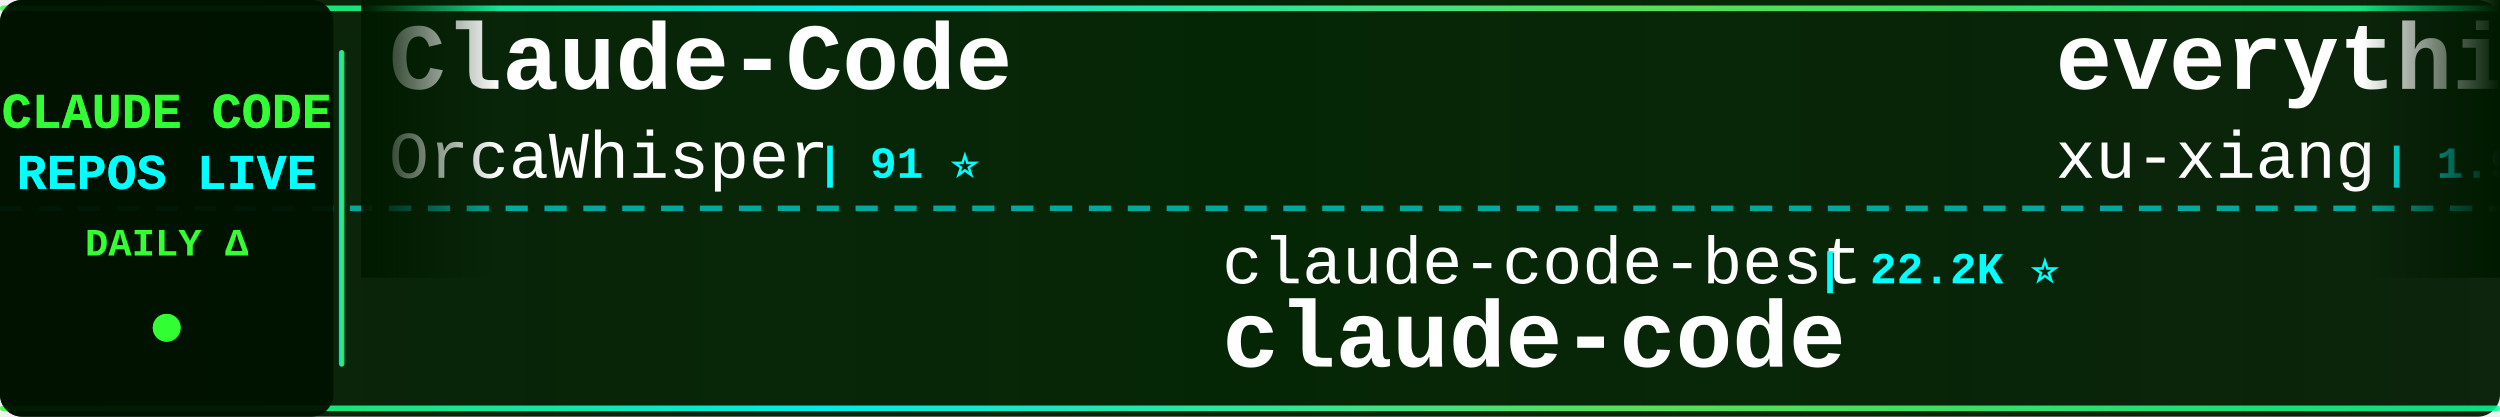
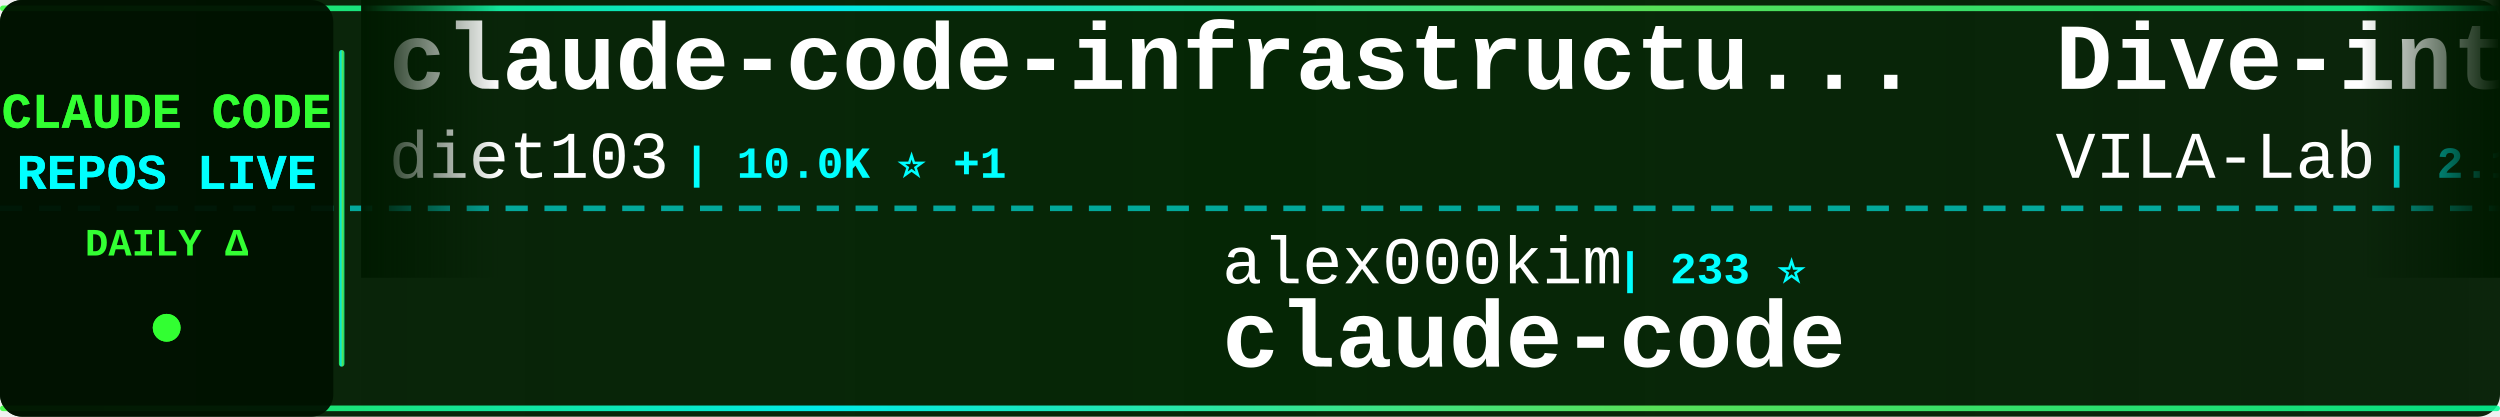
<svg xmlns="http://www.w3.org/2000/svg" width="900" height="150">
  <defs>
    <linearGradient id="tickerBg" x1="0%" y1="0%" x2="100%" y2="0%">
      <stop offset="0%" style="stop-color:#001a00;stop-opacity:0.95" />
      <stop offset="50%" style="stop-color:#002200;stop-opacity:0.98" />
      <stop offset="100%" style="stop-color:#001a00;stop-opacity:0.95" />
    </linearGradient>
    <linearGradient id="borderGrad" x1="0%" y1="0%" x2="100%" y2="0%">
      <stop offset="0%" style="stop-color:#33ff33;stop-opacity:0.85">
        <animate attributeName="stop-opacity" values="0.85;1;0.85" dur="2s" repeatCount="indefinite" />
      </stop>
      <stop offset="33%" style="stop-color:#00ffff;stop-opacity:0.9">
        <animate attributeName="stop-opacity" values="0.9;1;0.9" dur="2.2s" repeatCount="indefinite" />
      </stop>
      <stop offset="66%" style="stop-color:#66ff66;stop-opacity:0.85">
        <animate attributeName="stop-opacity" values="0.85;1;0.85" dur="1.8s" repeatCount="indefinite" />
      </stop>
      <stop offset="100%" style="stop-color:#00ff99;stop-opacity:0.85">
        <animate attributeName="stop-opacity" values="0.85;1;0.85" dur="2s" repeatCount="indefinite" />
      </stop>
    </linearGradient>
    <filter id="textGlow">
      <feGaussianBlur stdDeviation="0.1" result="coloredBlur" />
      <feMerge>
        <feMergeNode in="coloredBlur" />
        <feMergeNode in="SourceGraphic" />
      </feMerge>
    </filter>
    <filter id="metricGlow">
      <feGaussianBlur stdDeviation="0.2" result="coloredBlur" />
      <feMerge>
        <feMergeNode in="coloredBlur" />
        <feMergeNode in="SourceGraphic" />
      </feMerge>
    </filter>
    <linearGradient id="leftFade" x1="0%" y1="0%" x2="100%" y2="0%">
      <stop offset="0%" style="stop-color:#001a00;stop-opacity:1" />
      <stop offset="100%" style="stop-color:#001a00;stop-opacity:0" />
    </linearGradient>
    <linearGradient id="rightFade" x1="0%" y1="0%" x2="100%" y2="0%">
      <stop offset="0%" style="stop-color:#001a00;stop-opacity:0" />
      <stop offset="100%" style="stop-color:#001a00;stop-opacity:1" />
    </linearGradient>
  </defs>
  <rect width="900" height="150" fill="url(#tickerBg)" rx="8" />
  <rect x="0" y="2" width="900" height="2" fill="url(#borderGrad)" rx="1" />
  <rect x="0" y="146" width="900" height="2" fill="url(#borderGrad)" rx="1" />
  <line x1="0" y1="75" x2="900" y2="75" stroke="#00ffff" stroke-width="2" stroke-dasharray="8 6" opacity="0.6" />
  <rect x="0" y="0" width="120" height="150" fill="#001100" opacity="0.95" rx="8" />
  <text x="60" y="46" font-family="'Courier New', monospace" font-size="18" font-weight="bold" fill="#33ff33" text-anchor="middle" filter="url(#textGlow)">
    CLAUDE CODE
  </text>
  <text x="60" y="68" font-family="'Courier New', monospace" font-size="18" font-weight="bold" fill="#00ffff" text-anchor="middle" filter="url(#textGlow)">
    REPOS LIVE
  </text>
  <text x="60" y="92" font-family="'Courier New', monospace" font-size="14" font-weight="bold" fill="#33ff33" text-anchor="middle">
    DAILY Δ
  </text>
  <circle cx="60" cy="118" r="5" fill="#33ff33" filter="url(#metricGlow)">
    <animate attributeName="r" values="4;6;4" dur="1.5s" repeatCount="indefinite" />
    <animate attributeName="opacity" values="0.6;1;0.6" dur="1.5s" repeatCount="indefinite" />
  </circle>
  <rect x="122" y="18" width="2" height="114" fill="url(#borderGrad)" rx="1" />
  <clipPath id="tickerClip">
    <rect x="130" y="0" width="770" height="150" />
  </clipPath>
  <g clip-path="url(#tickerClip)">
    <g id="tickerItems">
      <animateTransform attributeName="transform" attributeType="XML" type="translate" from="0 0" to="-3000 0" dur="54s" repeatCount="indefinite" />
      <g transform="translate(0, 0)">
-         <text x="140" y="32" font-family="'Courier New', monospace" font-size="34" font-weight="bold" fill="#ffffff">Claude-Code</text>
-         <text x="140" y="64" font-family="'Courier New', monospace" font-size="24" font-weight="normal" fill="#ffffff" opacity="1.0">OrcaWhisper</text>
-         <text x="294" y="64" font-family="'Courier New', monospace" font-size="16" font-weight="bold" fill="#00ffff"> | 91 ⭐</text>
+         <text x="140" y="32" font-family="'Courier New', monospace" font-size="34" font-weight="bold" fill="#ffffff">claude-code-infrastructu...</text>
+         <text x="140" y="64" font-family="'Courier New', monospace" font-size="24" font-weight="normal" fill="#ffffff" opacity="1.0">diet103</text>
+         <text x="246" y="64" font-family="'Courier New', monospace" font-size="16" font-weight="bold" fill="#00ffff"> | 10.0K ⭐ +1</text>
      </g>
      <g transform="translate(300, 0)">
-         <text x="140" y="102" font-family="'Courier New', monospace" font-size="24" font-weight="normal" fill="#ffffff" opacity="1.0">claude-code-best</text>
-         <text x="354" y="102" font-family="'Courier New', monospace" font-size="16" font-weight="bold" fill="#00ffff"> | 22.2K ⭐</text>
+         <text x="140" y="102" font-family="'Courier New', monospace" font-size="24" font-weight="normal" fill="#ffffff" opacity="1.0">alex000kim</text>
+         <text x="282" y="102" font-family="'Courier New', monospace" font-size="16" font-weight="bold" fill="#00ffff"> | 233 ⭐</text>
        <text x="140" y="132" font-family="'Courier New', monospace" font-size="34" font-weight="bold" fill="#ffffff">claude-code</text>
      </g>
      <g transform="translate(600, 0)">
-         <text x="140" y="32" font-family="'Courier New', monospace" font-size="34" font-weight="bold" fill="#ffffff">everything-claude-code-z...</text>
-         <text x="140" y="64" font-family="'Courier New', monospace" font-size="24" font-weight="normal" fill="#ffffff" opacity="1.0">xu-xiang</text>
-         <text x="258" y="64" font-family="'Courier New', monospace" font-size="16" font-weight="bold" fill="#00ffff"> | 1.9K ⭐</text>
+         <text x="140" y="32" font-family="'Courier New', monospace" font-size="34" font-weight="bold" fill="#ffffff">Dive-into-Claude-Code</text>
+         <text x="140" y="64" font-family="'Courier New', monospace" font-size="24" font-weight="normal" fill="#ffffff" opacity="1.0">VILA-Lab</text>
+         <text x="258" y="64" font-family="'Courier New', monospace" font-size="16" font-weight="bold" fill="#00ffff"> | 2.1K ⭐ +1</text>
      </g>
      <g transform="translate(900, 0)">
-         <text x="140" y="102" font-family="'Courier New', monospace" font-size="24" font-weight="normal" fill="#ffffff" opacity="1.0">disler</text>
-         <text x="234" y="102" font-family="'Courier New', monospace" font-size="16" font-weight="bold" fill="#00ffff"> | 3.9K ⭐ +1</text>
-         <text x="140" y="132" font-family="'Courier New', monospace" font-size="34" font-weight="bold" fill="#ffffff">claude-code-hooks-master...</text>
+         <text x="140" y="102" font-family="'Courier New', monospace" font-size="24" font-weight="normal" fill="#ffffff" opacity="1.0">Yeachan-Heo</text>
+         <text x="294" y="102" font-family="'Courier New', monospace" font-size="16" font-weight="bold" fill="#00ffff"> | 38.8K ⭐ +6</text>
+         <text x="140" y="132" font-family="'Courier New', monospace" font-size="34" font-weight="bold" fill="#ffffff">oh-my-claudecode</text>
      </g>
      <g transform="translate(1200, 0)">
-         <text x="140" y="32" font-family="'Courier New', monospace" font-size="34" font-weight="bold" fill="#ffffff">claude-code-settings</text>
-         <text x="140" y="64" font-family="'Courier New', monospace" font-size="24" font-weight="normal" fill="#ffffff" opacity="1.0">feiskyer</text>
-         <text x="258" y="64" font-family="'Courier New', monospace" font-size="16" font-weight="bold" fill="#00ffff"> | 1.6K ⭐</text>
+         <text x="140" y="32" font-family="'Courier New', monospace" font-size="34" font-weight="bold" fill="#ffffff">claude-code-spec-workflo...</text>
+         <text x="140" y="64" font-family="'Courier New', monospace" font-size="24" font-weight="normal" fill="#ffffff" opacity="1.0">Pimzino</text>
+         <text x="246" y="64" font-family="'Courier New', monospace" font-size="16" font-weight="bold" fill="#00ffff"> | 3.9K ⭐ +1</text>
      </g>
      <g transform="translate(1500, 0)">
-         <text x="140" y="102" font-family="'Courier New', monospace" font-size="24" font-weight="normal" fill="#ffffff" opacity="1.0">hangsman</text>
-         <text x="258" y="102" font-family="'Courier New', monospace" font-size="16" font-weight="bold" fill="#00ffff"> | 790 ⭐</text>
-         <text x="140" y="132" font-family="'Courier New', monospace" font-size="34" font-weight="bold" fill="#ffffff">claude-code-source</text>
+         <text x="140" y="102" font-family="'Courier New', monospace" font-size="24" font-weight="normal" fill="#ffffff" opacity="1.0">Tinkeringg-Lab</text>
+         <text x="330" y="102" font-family="'Courier New', monospace" font-size="16" font-weight="bold" fill="#00ffff"> | 212 ⭐</text>
+         <text x="140" y="132" font-family="'Courier New', monospace" font-size="34" font-weight="bold" fill="#ffffff">claude-code</text>
      </g>
      <g transform="translate(1800, 0)">
-         <text x="140" y="32" font-family="'Courier New', monospace" font-size="34" font-weight="bold" fill="#ffffff">claude-code</text>
-         <text x="140" y="64" font-family="'Courier New', monospace" font-size="24" font-weight="normal" fill="#ffffff" opacity="1.0">anthropics</text>
-         <text x="282" y="64" font-family="'Courier New', monospace" font-size="16" font-weight="bold" fill="#00ffff"> | 142.9K ⭐ +27</text>
+         <text x="140" y="32" font-family="'Courier New', monospace" font-size="34" font-weight="bold" fill="#ffffff">claude-code-from-source</text>
+         <text x="140" y="64" font-family="'Courier New', monospace" font-size="24" font-weight="normal" fill="#ffffff" opacity="1.0">alejandrobalderas</text>
+         <text x="366" y="64" font-family="'Courier New', monospace" font-size="16" font-weight="bold" fill="#00ffff"> | 2.8K ⭐</text>
      </g>
      <g transform="translate(2100, 0)">
-         <text x="140" y="102" font-family="'Courier New', monospace" font-size="24" font-weight="normal" fill="#ffffff" opacity="1.0">Maciek-roboblog</text>
-         <text x="342" y="102" font-family="'Courier New', monospace" font-size="16" font-weight="bold" fill="#00ffff"> | 8.7K ⭐ +1</text>
-         <text x="140" y="132" font-family="'Courier New', monospace" font-size="34" font-weight="bold" fill="#ffffff">Claude-Code-Usage-Monito...</text>
+         <text x="140" y="102" font-family="'Courier New', monospace" font-size="24" font-weight="normal" fill="#ffffff" opacity="1.0">darcyegb</text>
+         <text x="258" y="102" font-family="'Courier New', monospace" font-size="16" font-weight="bold" fill="#00ffff"> | 760 ⭐</text>
+         <text x="140" y="132" font-family="'Courier New', monospace" font-size="34" font-weight="bold" fill="#ffffff">ClaudeCodeAgents</text>
      </g>
      <g transform="translate(2400, 0)">
-         <text x="140" y="32" font-family="'Courier New', monospace" font-size="34" font-weight="bold" fill="#ffffff">claude-code</text>
-         <text x="140" y="64" font-family="'Courier New', monospace" font-size="24" font-weight="normal" fill="#ffffff" opacity="1.0">isboyjc</text>
-         <text x="246" y="64" font-family="'Courier New', monospace" font-size="16" font-weight="bold" fill="#00ffff"> | 162 ⭐</text>
+         <text x="140" y="32" font-family="'Courier New', monospace" font-size="34" font-weight="bold" fill="#ffffff">how-claude-code-works</text>
+         <text x="140" y="64" font-family="'Courier New', monospace" font-size="24" font-weight="normal" fill="#ffffff" opacity="1.0">Windy3f3f3f3f</text>
+         <text x="318" y="64" font-family="'Courier New', monospace" font-size="16" font-weight="bold" fill="#00ffff"> | 3.5K ⭐</text>
      </g>
      <g transform="translate(2700, 0)">
-         <text x="140" y="102" font-family="'Courier New', monospace" font-size="24" font-weight="normal" fill="#ffffff" opacity="1.0">anthropics</text>
-         <text x="282" y="102" font-family="'Courier New', monospace" font-size="16" font-weight="bold" fill="#00ffff"> | 171.4K ⭐ +45</text>
-         <text x="140" y="132" font-family="'Courier New', monospace" font-size="34" font-weight="bold" fill="#ffffff">skills</text>
+         <text x="140" y="102" font-family="'Courier New', monospace" font-size="24" font-weight="normal" fill="#ffffff" opacity="1.0">freestylefly</text>
+         <text x="306" y="102" font-family="'Courier New', monospace" font-size="16" font-weight="bold" fill="#00ffff"> | 128 ⭐</text>
+         <text x="140" y="132" font-family="'Courier New', monospace" font-size="34" font-weight="bold" fill="#ffffff">claude-code</text>
      </g>
      <g transform="translate(3000, 0)">
-         <text x="140" y="32" font-family="'Courier New', monospace" font-size="34" font-weight="bold" fill="#ffffff">Claude-Code</text>
-         <text x="140" y="64" font-family="'Courier New', monospace" font-size="24" font-weight="normal" fill="#ffffff" opacity="1.0">OrcaWhisper</text>
-         <text x="294" y="64" font-family="'Courier New', monospace" font-size="16" font-weight="bold" fill="#00ffff"> | 91 ⭐</text>
+         <text x="140" y="32" font-family="'Courier New', monospace" font-size="34" font-weight="bold" fill="#ffffff">claude-code-infrastructu...</text>
+         <text x="140" y="64" font-family="'Courier New', monospace" font-size="24" font-weight="normal" fill="#ffffff" opacity="1.0">diet103</text>
+         <text x="246" y="64" font-family="'Courier New', monospace" font-size="16" font-weight="bold" fill="#00ffff"> | 10.0K ⭐ +1</text>
      </g>
      <g transform="translate(3300, 0)">
-         <text x="140" y="102" font-family="'Courier New', monospace" font-size="24" font-weight="normal" fill="#ffffff" opacity="1.0">claude-code-best</text>
-         <text x="354" y="102" font-family="'Courier New', monospace" font-size="16" font-weight="bold" fill="#00ffff"> | 22.2K ⭐</text>
+         <text x="140" y="102" font-family="'Courier New', monospace" font-size="24" font-weight="normal" fill="#ffffff" opacity="1.0">alex000kim</text>
+         <text x="282" y="102" font-family="'Courier New', monospace" font-size="16" font-weight="bold" fill="#00ffff"> | 233 ⭐</text>
        <text x="140" y="132" font-family="'Courier New', monospace" font-size="34" font-weight="bold" fill="#ffffff">claude-code</text>
      </g>
      <g transform="translate(3600, 0)">
-         <text x="140" y="32" font-family="'Courier New', monospace" font-size="34" font-weight="bold" fill="#ffffff">everything-claude-code-z...</text>
-         <text x="140" y="64" font-family="'Courier New', monospace" font-size="24" font-weight="normal" fill="#ffffff" opacity="1.0">xu-xiang</text>
-         <text x="258" y="64" font-family="'Courier New', monospace" font-size="16" font-weight="bold" fill="#00ffff"> | 1.9K ⭐</text>
+         <text x="140" y="32" font-family="'Courier New', monospace" font-size="34" font-weight="bold" fill="#ffffff">Dive-into-Claude-Code</text>
+         <text x="140" y="64" font-family="'Courier New', monospace" font-size="24" font-weight="normal" fill="#ffffff" opacity="1.0">VILA-Lab</text>
+         <text x="258" y="64" font-family="'Courier New', monospace" font-size="16" font-weight="bold" fill="#00ffff"> | 2.1K ⭐ +1</text>
      </g>
      <g transform="translate(3900, 0)">
-         <text x="140" y="102" font-family="'Courier New', monospace" font-size="24" font-weight="normal" fill="#ffffff" opacity="1.0">disler</text>
-         <text x="234" y="102" font-family="'Courier New', monospace" font-size="16" font-weight="bold" fill="#00ffff"> | 3.9K ⭐ +1</text>
-         <text x="140" y="132" font-family="'Courier New', monospace" font-size="34" font-weight="bold" fill="#ffffff">claude-code-hooks-master...</text>
+         <text x="140" y="102" font-family="'Courier New', monospace" font-size="24" font-weight="normal" fill="#ffffff" opacity="1.0">Yeachan-Heo</text>
+         <text x="294" y="102" font-family="'Courier New', monospace" font-size="16" font-weight="bold" fill="#00ffff"> | 38.8K ⭐ +6</text>
+         <text x="140" y="132" font-family="'Courier New', monospace" font-size="34" font-weight="bold" fill="#ffffff">oh-my-claudecode</text>
      </g>
    </g>
  </g>
  <rect x="130" y="0" width="50" height="100" fill="url(#leftFade)" />
  <rect x="850" y="0" width="50" height="100" fill="url(#rightFade)" />
</svg>
